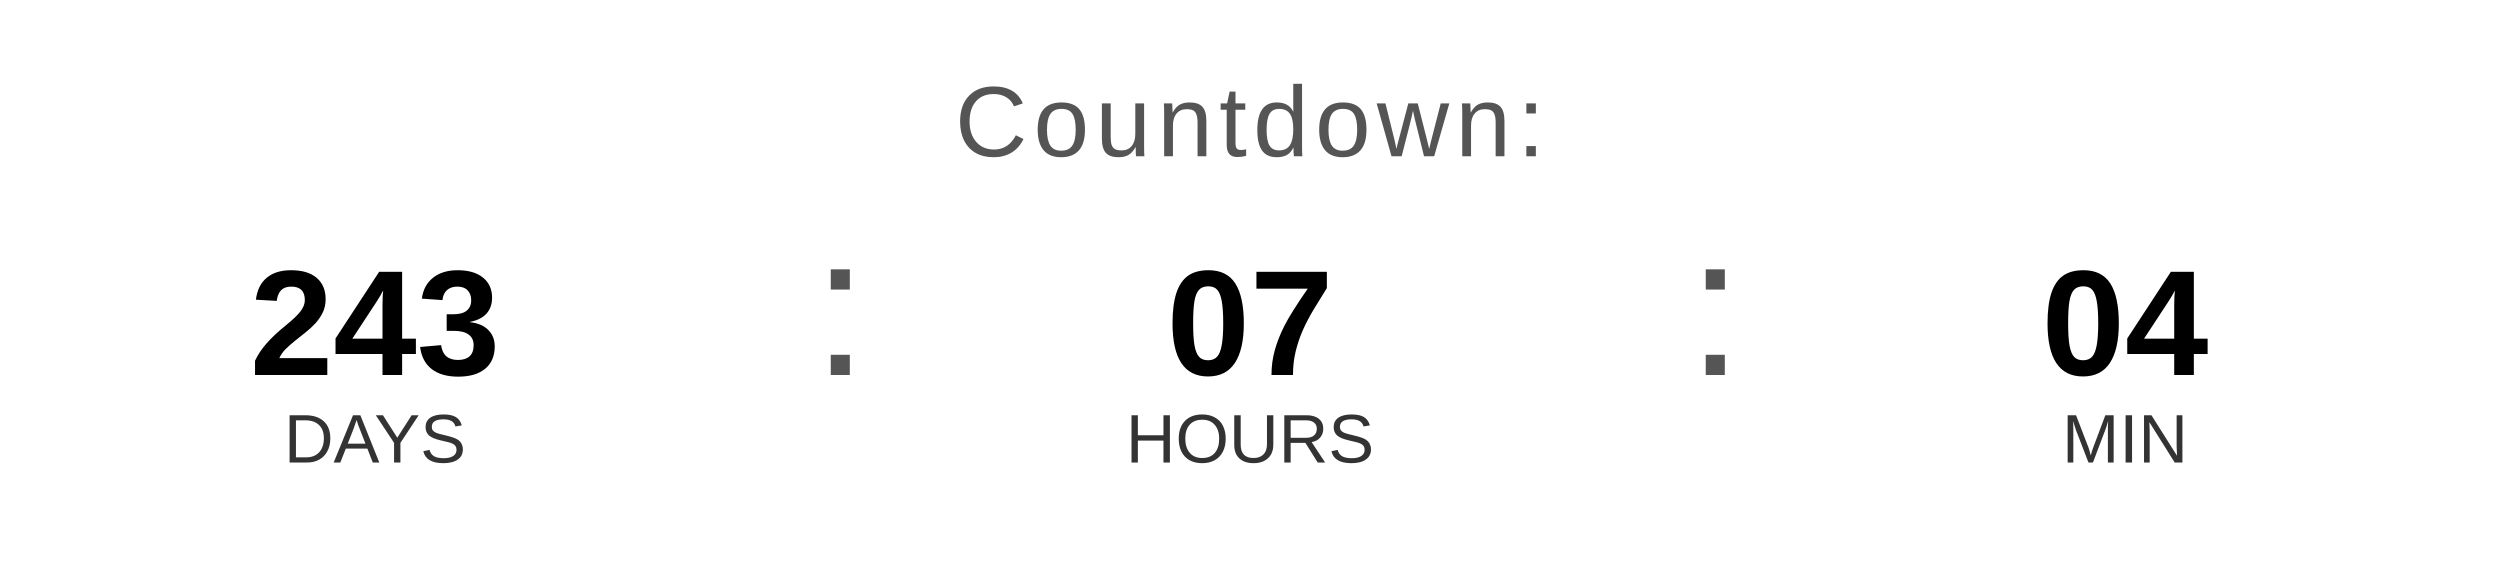
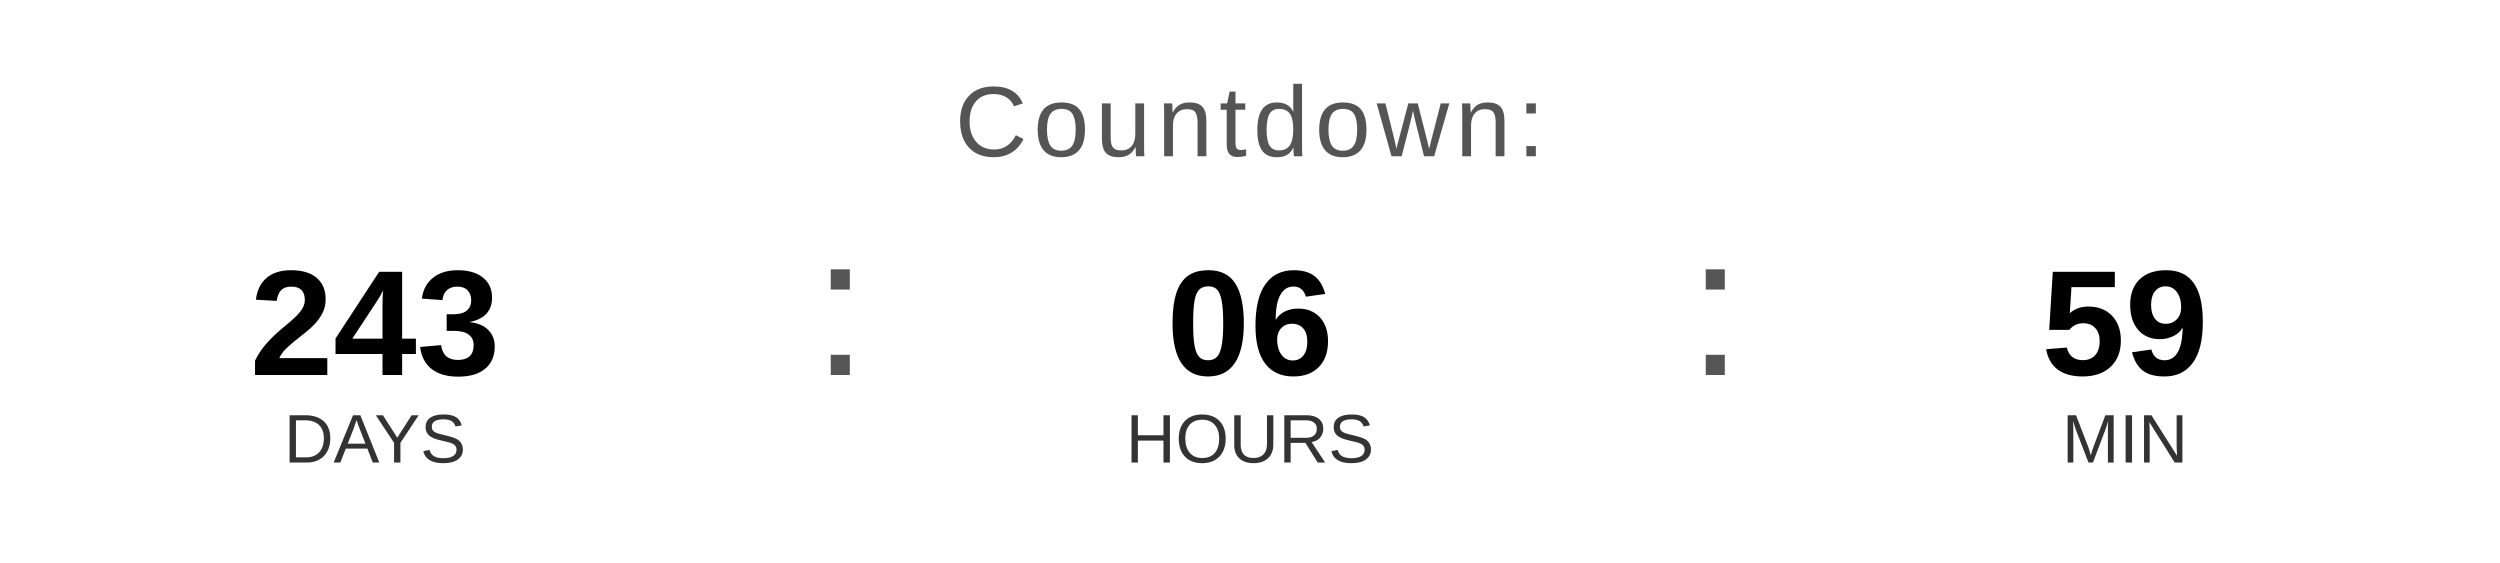
<svg xmlns="http://www.w3.org/2000/svg" width="400" height="90" viewBox="0 0 400 90">
  <text x="200" y="25" font-family="Arial, Helvetica, sans-serif" font-size="16" fill="#555555" text-anchor="middle" letter-spacing="1">
    Countdown:
  </text>
  <text x="60" y="60" font-family="Arial, Helvetica, sans-serif" font-size="24" font-weight="bold" fill="#000000" text-anchor="middle">243</text>
  <text x="60" y="74" font-family="Arial, Helvetica, sans-serif" font-size="11" fill="#333333" text-anchor="middle">DAYS</text>
  <text x="130" y="60" font-family="Arial, sans-serif" font-size="32" fill="#555555">:</text>
-   <text x="200" y="60" font-family="Arial, Helvetica, sans-serif" font-size="24" font-weight="bold" fill="#000000" text-anchor="middle">07</text>
+   <text x="200" y="60" font-family="Arial, Helvetica, sans-serif" font-size="24" font-weight="bold" fill="#000000" text-anchor="middle">06</text>
  <text x="200" y="74" font-family="Arial, Helvetica, sans-serif" font-size="11" fill="#333333" text-anchor="middle">HOURS</text>
  <text x="270" y="60" font-family="Arial, sans-serif" font-size="32" fill="#555555">:</text>
-   <text x="340" y="60" font-family="Arial, Helvetica, sans-serif" font-size="24" font-weight="bold" fill="#000000" text-anchor="middle">04</text>
+   <text x="340" y="60" font-family="Arial, Helvetica, sans-serif" font-size="24" font-weight="bold" fill="#000000" text-anchor="middle">59</text>
  <text x="340" y="74" font-family="Arial, Helvetica, sans-serif" font-size="11" fill="#333333" text-anchor="middle">MIN</text>
</svg>
